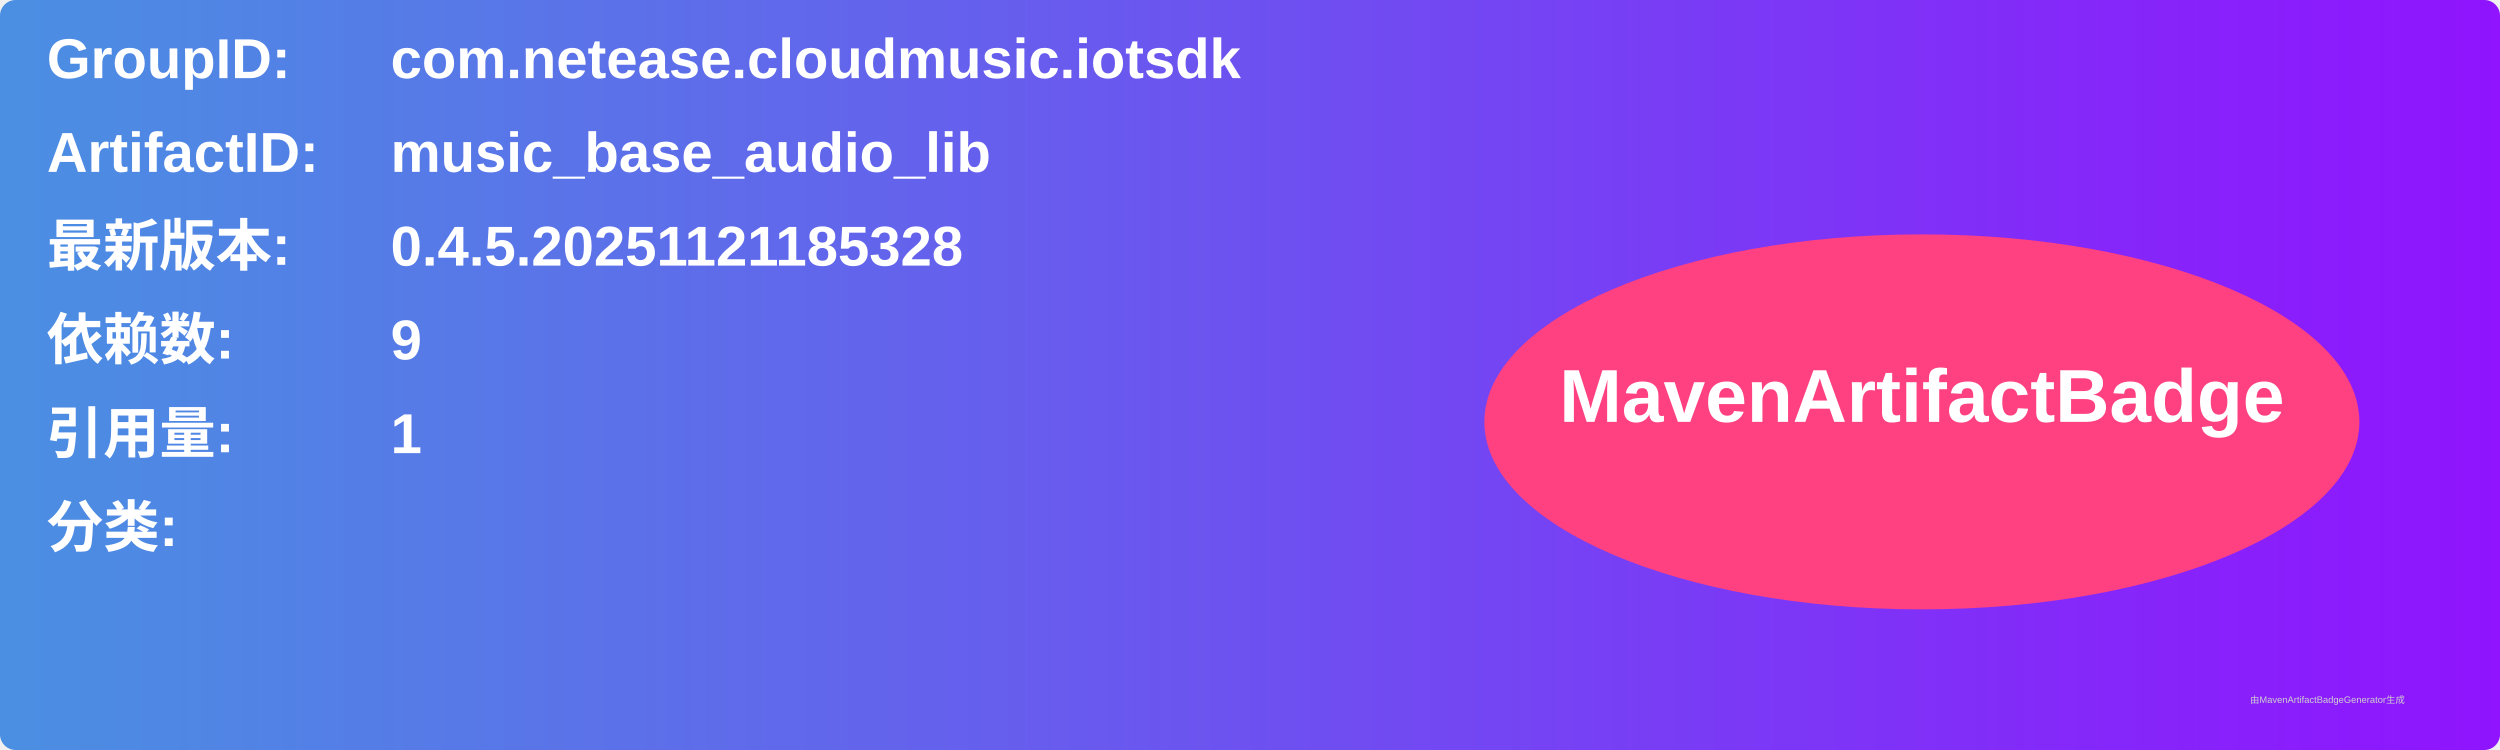
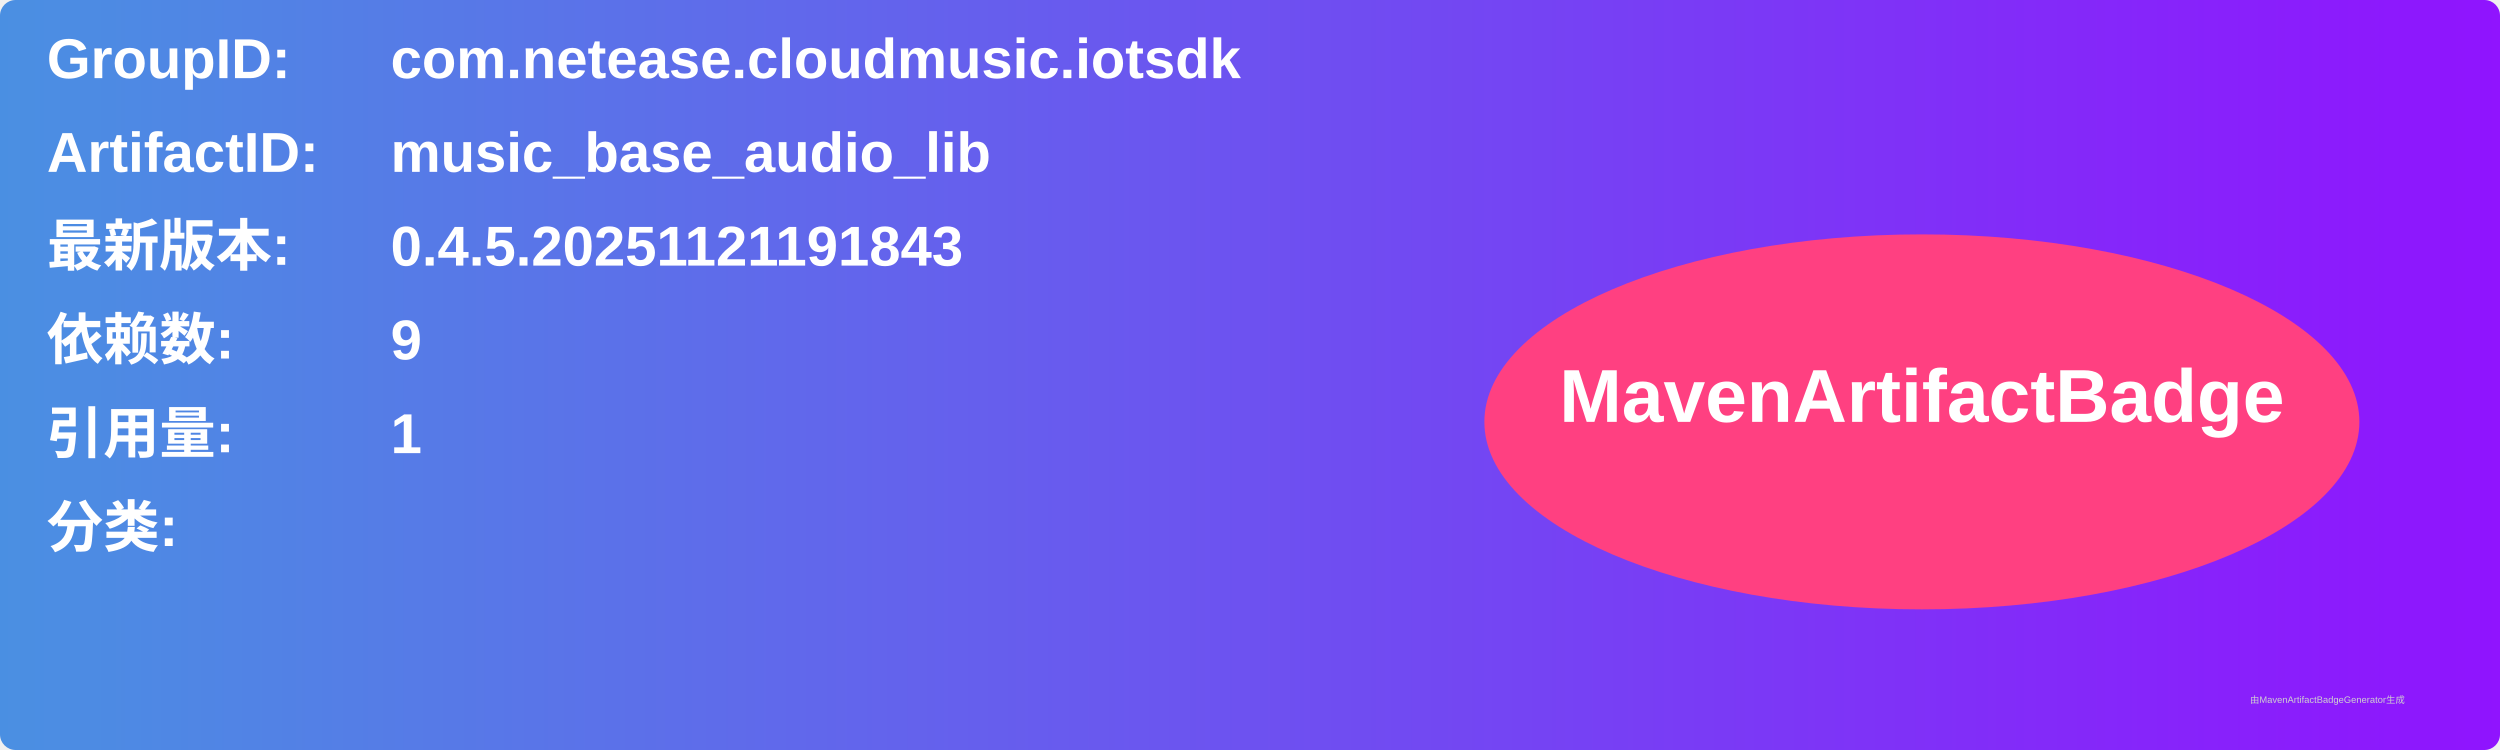
<svg xmlns="http://www.w3.org/2000/svg" width="800" height="240" viewBox="0 0 800 240">
  <linearGradient id="grad" x1="0%" y1="0%" x2="100%" y2="0%">
    <stop offset="0%" stop-color="#4a90e2" />
    <stop offset="100%" stop-color="#9013fe" />
  </linearGradient>
  <rect width="100%" height="100%" rx="5" ry="5" fill="url(#grad)" />
  <g transform="translate(15, 15)">
    <text x="0" y="10" font-family="Arial" font-size="18" fill="white" font-weight="bold" width="260">GroupID:</text>
    <text x="110" y="10" font-family="Arial" font-size="18" fill="white" font-weight="bold" width="460">com.netease.cloudmusic.iotsdk</text>
    <text x="0" y="40" font-family="Arial" font-size="18" fill="white" font-weight="bold" width="260">ArtifactID:</text>
    <text x="110" y="40" font-family="Arial" font-size="18" fill="white" font-weight="bold" width="460">music_base_audio_lib</text>
    <text x="0" y="70" font-family="Arial" font-size="18" fill="white" font-weight="bold">最新版本:</text>
    <text x="110" y="70" font-family="Arial" font-size="18" fill="white" font-weight="bold">
-       <tspan font-weight="bold">0.4.5.20251121185328</tspan>
+       <tspan font-weight="bold">0.4.5.20251121191843</tspan>
    </text>
    <text x="0" y="100" font-family="Arial" font-size="18" fill="white" font-weight="bold">依赖数: </text>
    <text x="110" y="100" font-family="Arial" font-size="18" fill="white">
      <tspan font-weight="bold">9</tspan>
    </text>
    <text x="0" y="130" font-family="Arial" font-size="18" fill="white" font-weight="bold">引用量: </text>
    <text x="110" y="130" font-family="Arial" font-size="18" fill="white">
      <tspan font-weight="bold">1</tspan>
    </text>
    <text x="0" y="160" font-family="Arial" font-size="18" fill="white" font-weight="bold">分类:</text>
    <text x="10" y="190" font-family="Arial" font-size="10" fill="white">
      <tspan font-weight="bold" />
    </text>
    <ellipse cx="600" cy="120" rx="140" ry="60" fill="#ff4081" />
    <text x="600" y="120" text-anchor="middle" font-family="Arial" font-size="24" fill="white" font-weight="bold">MavenArtifactBadge</text>
  </g>
  <text x="720" y="225" font-family="Arial" font-size="3" fill="#d0d0d0">由MavenArtifactBadgeGenerator生成</text>
</svg>
